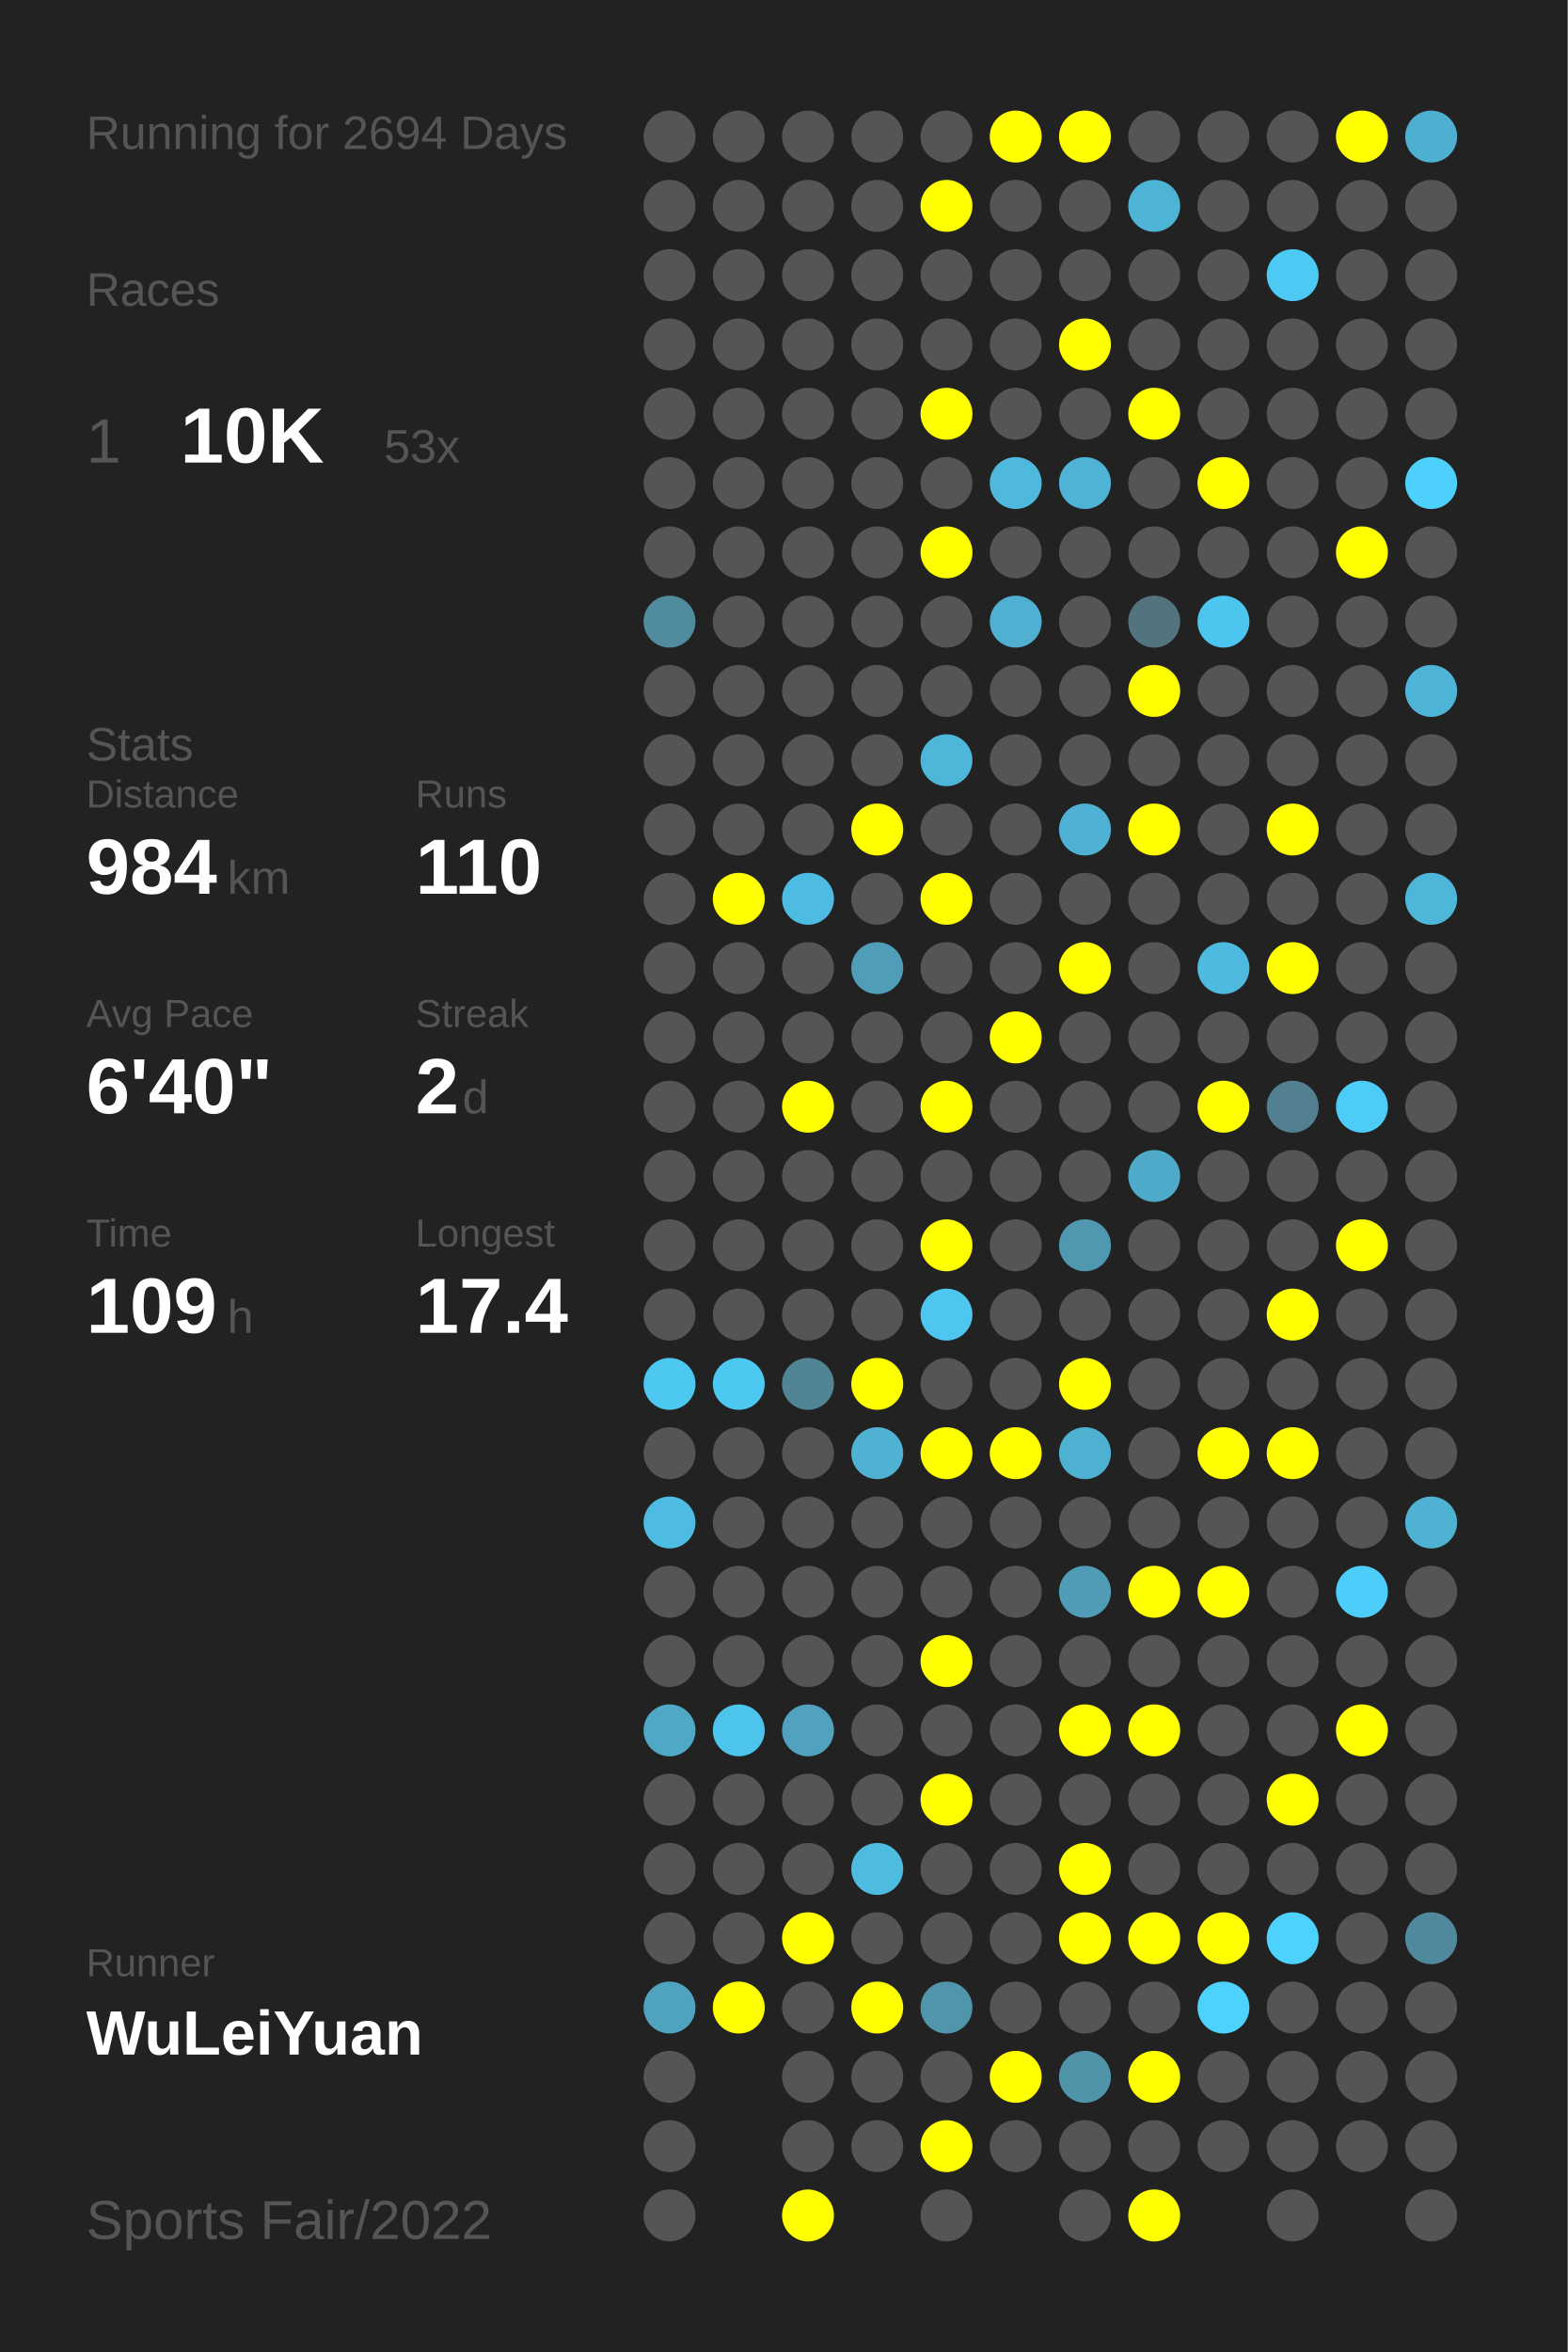
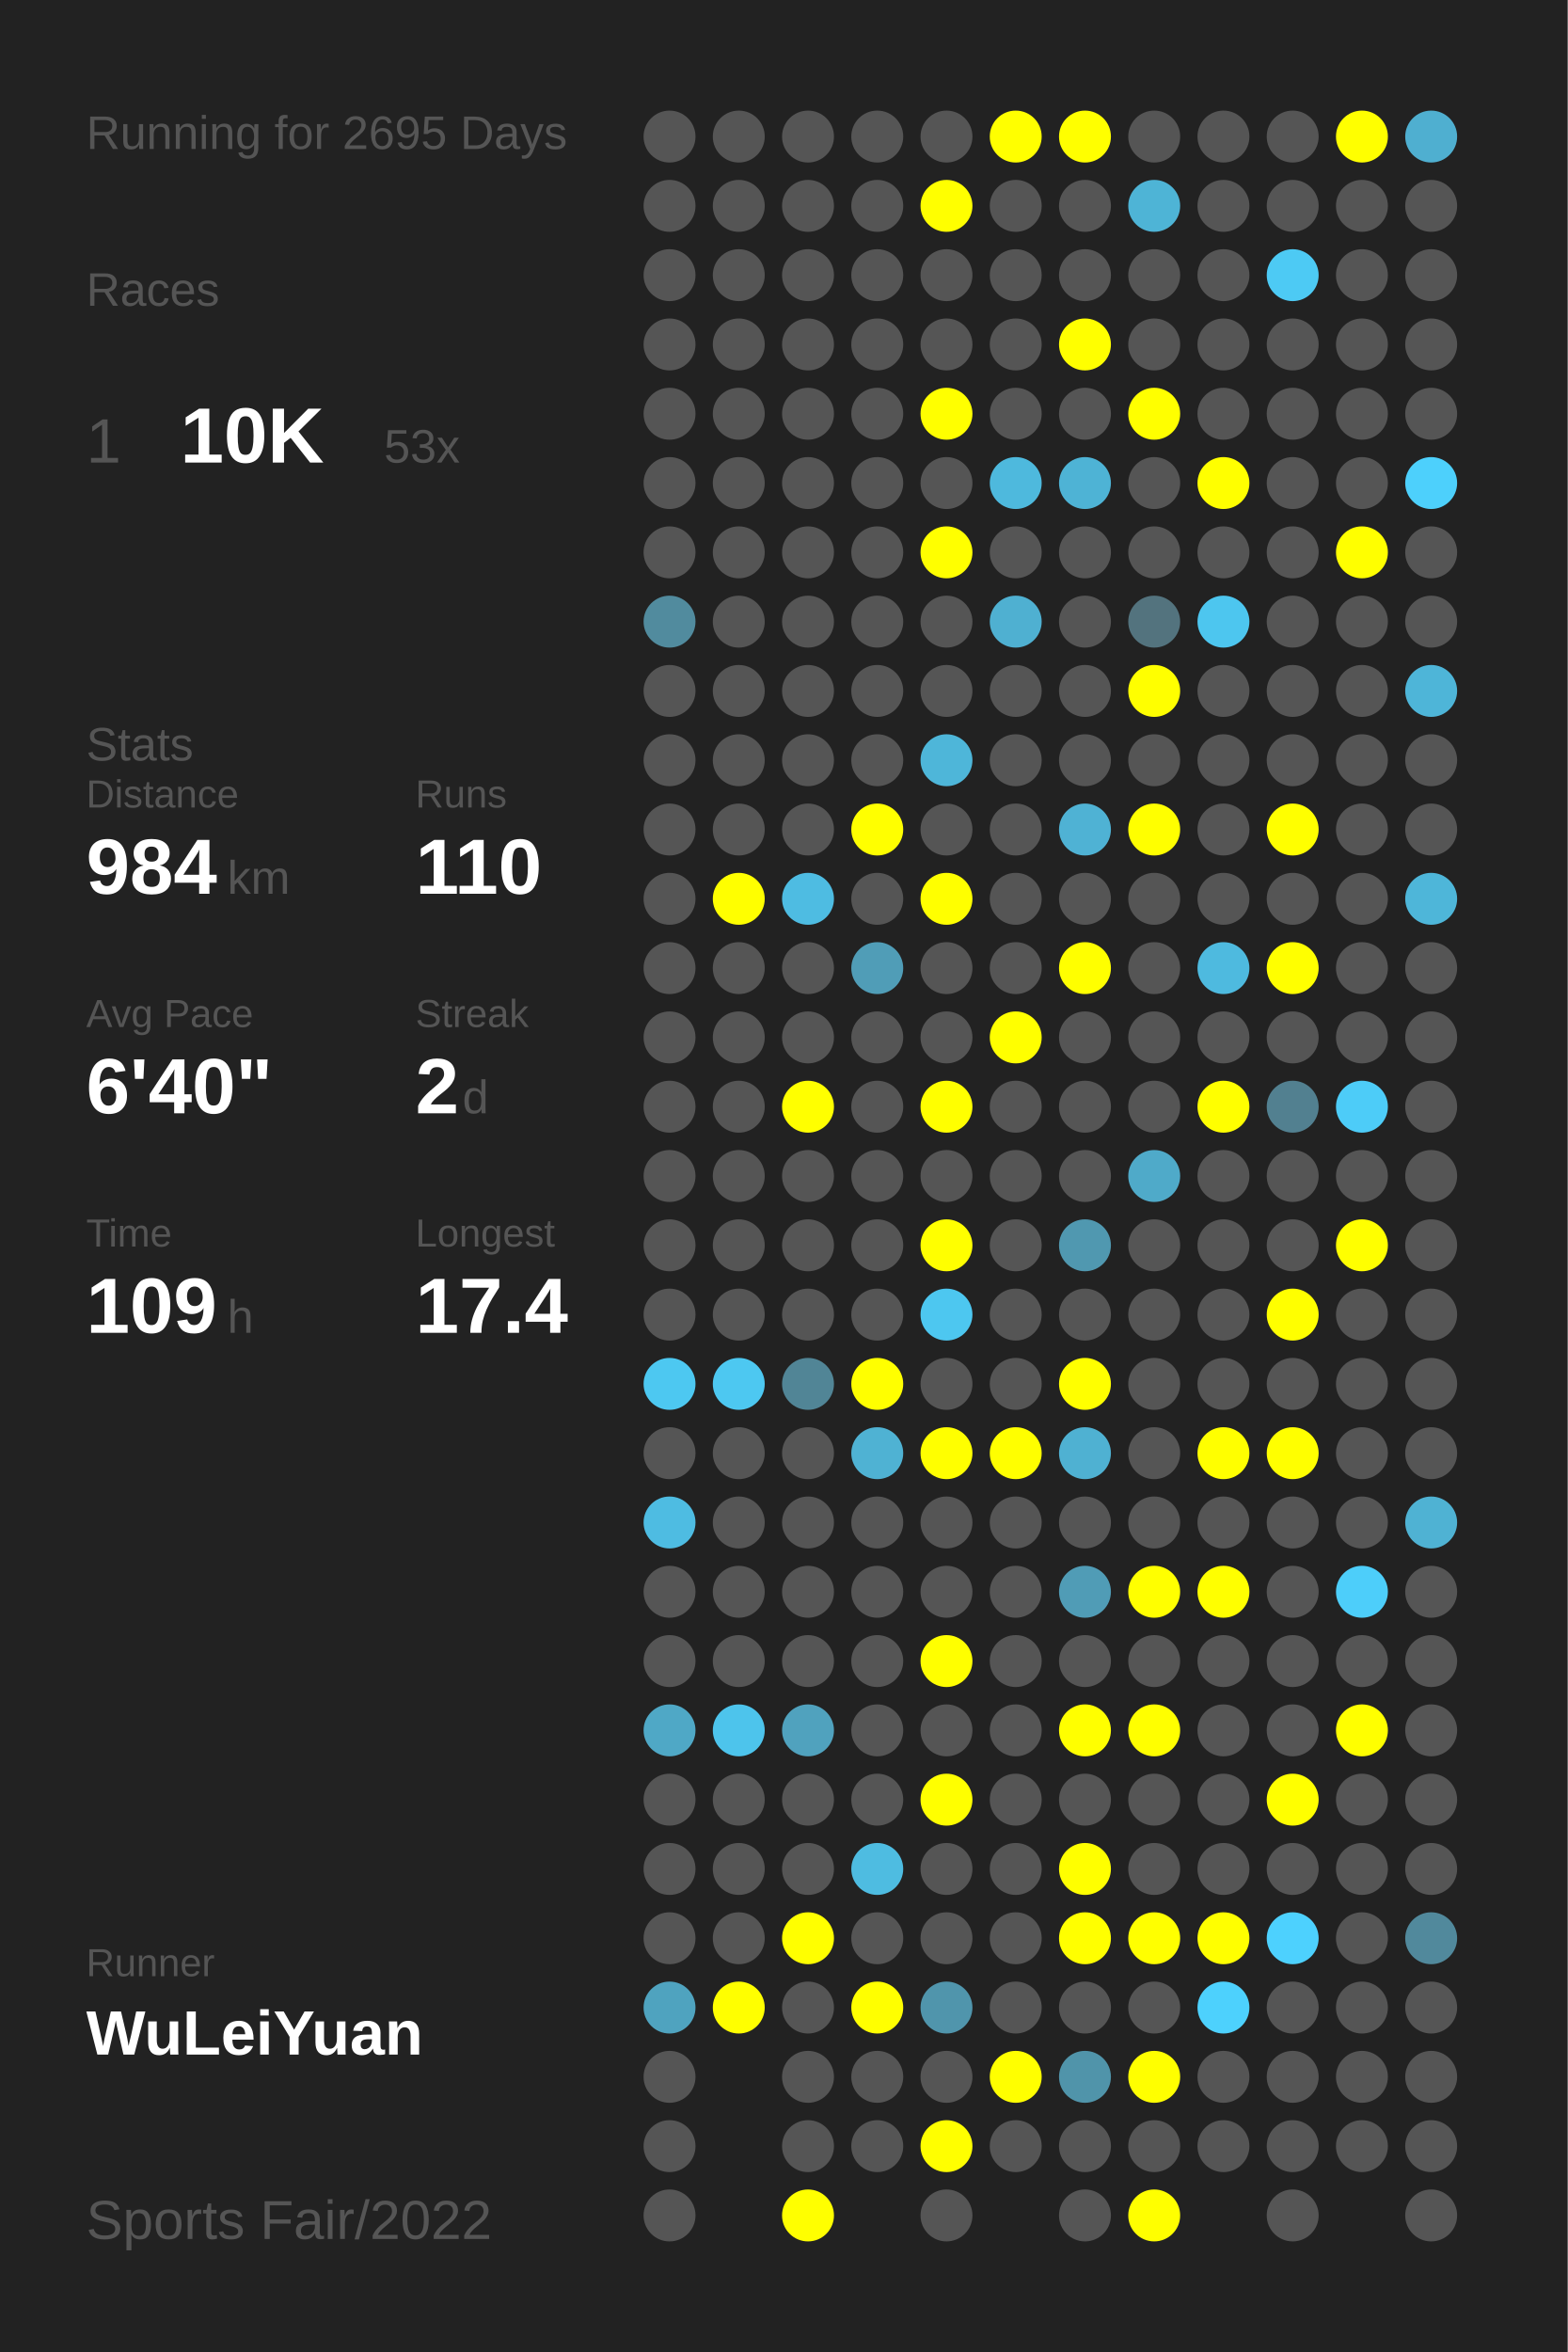
<svg xmlns="http://www.w3.org/2000/svg" baseProfile="full" height="300mm" version="1.1" viewBox="0,0,200,300" width="200mm">
  <defs />
  <rect fill="#222222" height="300" width="200" x="0" y="0" />
-   <text fill="#555555" style="font-size:6px; font-family:Arial;" x="11" y="19">Running for 2694 Days</text>
+   <text fill="#555555" style="font-size:6px; font-family:Arial;" x="11" y="19">Running for 2695 Days</text>
  <text fill="#555555" style="font-size:6px; font-family:Arial;" x="11" y="39">Races</text>
  <text fill="#555555" style="font-size:8px; font-family:Arial;" x="11" y="59">1</text>
  <text fill="#FFFFFF" style="font-size:10px; font-family:Arial; font-weight:bold;" x="23" y="59">10K</text>
  <text fill="#555555" style="font-size:6px; font-family:Arial;" x="49" y="59">53x</text>
  <text fill="#555555" style="font-size:6px; font-family:Arial;" x="11" y="97">Stats</text>
  <text fill="#555555" style="font-size:5px; font-family:Arial;" x="11" y="103">Distance</text>
  <text fill="#FFFFFF" style="font-size:10px; font-family:Arial; font-weight:bold;" x="11" y="114">984</text>
  <text fill="#555555" style="font-size:6px; font-family:Arial;" x="29" y="114">km</text>
  <text fill="#555555" style="font-size:5px; font-family:Arial;" x="53" y="103">Runs</text>
  <text fill="#FFFFFF" style="font-size:10px; font-family:Arial; font-weight:bold;" x="53" y="114">110</text>
  <text fill="#555555" style="font-size:5px; font-family:Arial;" x="11" y="131">Avg Pace</text>
  <text fill="#FFFFFF" style="font-size:10px; font-family:Arial; font-weight:bold;" x="11" y="142">6'40"</text>
  <text fill="#555555" style="font-size:5px; font-family:Arial;" x="53" y="131">Streak</text>
  <text fill="#FFFFFF" style="font-size:10px; font-family:Arial; font-weight:bold;" x="53" y="142">2</text>
  <text fill="#555555" style="font-size:6px; font-family:Arial;" x="59" y="142">d</text>
  <text fill="#555555" style="font-size:5px; font-family:Arial;" x="11" y="159">Time</text>
  <text fill="#FFFFFF" style="font-size:10px; font-family:Arial; font-weight:bold;" x="11" y="170">109</text>
  <text fill="#555555" style="font-size:6px; font-family:Arial;" x="29" y="170">h</text>
  <text fill="#555555" style="font-size:5px; font-family:Arial;" x="53" y="159">Longest</text>
  <text fill="#FFFFFF" style="font-size:10px; font-family:Arial; font-weight:bold;" x="53" y="170">17.4</text>
  <text fill="#555555" style="font-size:5px; font-family:Arial;" x="11" y="252.065">Runner</text>
  <text fill="#FFFFFF" style="font-size:8px; font-family:Arial; font-weight:bold;" x="11" y="262.065">WuLeiYuan</text>
  <text fill="#555555" style="font-size:7px; font-family:Arial;" x="11" y="285.581">Sports Fair/2022</text>
  <circle cx="85.417" cy="17.419" fill="#555555" r="3.312" />
  <circle cx="85.417" cy="26.258" fill="#555555" r="3.312" />
  <circle cx="85.417" cy="35.097" fill="#555555" r="3.312" />
  <circle cx="85.417" cy="43.935" fill="#555555" r="3.312" />
  <circle cx="85.417" cy="52.774" fill="#555555" r="3.312" />
  <circle cx="85.417" cy="61.613" fill="#555555" r="3.312" />
  <circle cx="85.417" cy="70.452" fill="#555555" r="3.312" />
  <circle cx="85.417" cy="79.29" fill="#518b9e" r="3.312" />
  <circle cx="85.417" cy="88.129" fill="#555555" r="3.312" />
  <circle cx="85.417" cy="96.968" fill="#555555" r="3.312" />
  <circle cx="85.417" cy="105.806" fill="#555555" r="3.312" />
  <circle cx="85.417" cy="114.645" fill="#555555" r="3.312" />
  <circle cx="85.417" cy="123.484" fill="#555555" r="3.312" />
  <circle cx="85.417" cy="132.323" fill="#555555" r="3.312" />
  <circle cx="85.417" cy="141.161" fill="#555555" r="3.312" />
  <circle cx="85.417" cy="150" fill="#555555" r="3.312" />
  <circle cx="85.417" cy="158.839" fill="#555555" r="3.312" />
  <circle cx="85.417" cy="167.677" fill="#555555" r="3.312" />
  <circle cx="85.417" cy="176.516" fill="#4dc8f1" r="3.312" />
  <circle cx="85.417" cy="185.355" fill="#555555" r="3.312" />
  <circle cx="85.417" cy="194.194" fill="#4ebce2" r="3.312" />
  <circle cx="85.417" cy="203.032" fill="#555555" r="3.312" />
  <circle cx="85.417" cy="211.871" fill="#555555" r="3.312" />
  <circle cx="85.417" cy="220.71" fill="#4fa8c6" r="3.312" />
  <circle cx="85.417" cy="229.548" fill="#555555" r="3.312" />
  <circle cx="85.417" cy="238.387" fill="#555555" r="3.312" />
  <circle cx="85.417" cy="247.226" fill="#555555" r="3.312" />
  <circle cx="85.417" cy="256.065" fill="#4fa3bf" r="3.312" />
  <circle cx="85.417" cy="264.903" fill="#555555" r="3.312" />
  <circle cx="85.417" cy="273.742" fill="#555555" r="3.312" />
  <circle cx="85.417" cy="282.581" fill="#555555" r="3.312" />
  <circle cx="94.25" cy="17.419" fill="#555555" r="3.312" />
  <circle cx="94.25" cy="26.258" fill="#555555" r="3.312" />
  <circle cx="94.25" cy="35.097" fill="#555555" r="3.312" />
  <circle cx="94.25" cy="43.935" fill="#555555" r="3.312" />
  <circle cx="94.25" cy="52.774" fill="#555555" r="3.312" />
  <circle cx="94.25" cy="61.613" fill="#555555" r="3.312" />
  <circle cx="94.25" cy="70.452" fill="#555555" r="3.312" />
  <circle cx="94.25" cy="79.29" fill="#555555" r="3.312" />
  <circle cx="94.25" cy="88.129" fill="#555555" r="3.312" />
  <circle cx="94.25" cy="96.968" fill="#555555" r="3.312" />
  <circle cx="94.25" cy="105.806" fill="#555555" r="3.312" />
  <circle cx="94.25" cy="114.645" fill="#FFFF00" r="3.312" />
  <circle cx="94.25" cy="123.484" fill="#555555" r="3.312" />
  <circle cx="94.25" cy="132.323" fill="#555555" r="3.312" />
  <circle cx="94.25" cy="141.161" fill="#555555" r="3.312" />
  <circle cx="94.25" cy="150" fill="#555555" r="3.312" />
  <circle cx="94.25" cy="158.839" fill="#555555" r="3.312" />
  <circle cx="94.25" cy="167.677" fill="#555555" r="3.312" />
  <circle cx="94.25" cy="176.516" fill="#4dc8f1" r="3.312" />
  <circle cx="94.25" cy="185.355" fill="#555555" r="3.312" />
  <circle cx="94.25" cy="194.194" fill="#555555" r="3.312" />
  <circle cx="94.25" cy="203.032" fill="#555555" r="3.312" />
  <circle cx="94.25" cy="211.871" fill="#555555" r="3.312" />
  <circle cx="94.25" cy="220.71" fill="#4dc4ec" r="3.312" />
  <circle cx="94.25" cy="229.548" fill="#555555" r="3.312" />
  <circle cx="94.25" cy="238.387" fill="#555555" r="3.312" />
  <circle cx="94.25" cy="247.226" fill="#555555" r="3.312" />
  <circle cx="94.25" cy="256.065" fill="#FFFF00" r="3.312" />
  <circle cx="103.083" cy="17.419" fill="#555555" r="3.312" />
  <circle cx="103.083" cy="26.258" fill="#555555" r="3.312" />
  <circle cx="103.083" cy="35.097" fill="#555555" r="3.312" />
  <circle cx="103.083" cy="43.935" fill="#555555" r="3.312" />
  <circle cx="103.083" cy="52.774" fill="#555555" r="3.312" />
  <circle cx="103.083" cy="61.613" fill="#555555" r="3.312" />
  <circle cx="103.083" cy="70.452" fill="#555555" r="3.312" />
  <circle cx="103.083" cy="79.29" fill="#555555" r="3.312" />
  <circle cx="103.083" cy="88.129" fill="#555555" r="3.312" />
  <circle cx="103.083" cy="96.968" fill="#555555" r="3.312" />
  <circle cx="103.083" cy="105.806" fill="#555555" r="3.312" />
  <circle cx="103.083" cy="114.645" fill="#4ebce2" r="3.312" />
  <circle cx="103.083" cy="123.484" fill="#555555" r="3.312" />
  <circle cx="103.083" cy="132.323" fill="#555555" r="3.312" />
  <circle cx="103.083" cy="141.161" fill="#FFFF00" r="3.312" />
  <circle cx="103.083" cy="150" fill="#555555" r="3.312" />
  <circle cx="103.083" cy="158.839" fill="#555555" r="3.312" />
  <circle cx="103.083" cy="167.677" fill="#555555" r="3.312" />
  <circle cx="103.083" cy="176.516" fill="#518596" r="3.312" />
  <circle cx="103.083" cy="185.355" fill="#555555" r="3.312" />
  <circle cx="103.083" cy="194.194" fill="#555555" r="3.312" />
  <circle cx="103.083" cy="203.032" fill="#555555" r="3.312" />
  <circle cx="103.083" cy="211.871" fill="#555555" r="3.312" />
  <circle cx="103.083" cy="220.71" fill="#50a2be" r="3.312" />
  <circle cx="103.083" cy="229.548" fill="#555555" r="3.312" />
  <circle cx="103.083" cy="238.387" fill="#555555" r="3.312" />
  <circle cx="103.083" cy="247.226" fill="#FFFF00" r="3.312" />
  <circle cx="103.083" cy="256.065" fill="#555555" r="3.312" />
  <circle cx="103.083" cy="264.903" fill="#555555" r="3.312" />
  <circle cx="103.083" cy="273.742" fill="#555555" r="3.312" />
  <circle cx="103.083" cy="282.581" fill="#FFFF00" r="3.312" />
  <circle cx="111.917" cy="17.419" fill="#555555" r="3.312" />
  <circle cx="111.917" cy="26.258" fill="#555555" r="3.312" />
  <circle cx="111.917" cy="35.097" fill="#555555" r="3.312" />
  <circle cx="111.917" cy="43.935" fill="#555555" r="3.312" />
  <circle cx="111.917" cy="52.774" fill="#555555" r="3.312" />
  <circle cx="111.917" cy="61.613" fill="#555555" r="3.312" />
  <circle cx="111.917" cy="70.452" fill="#555555" r="3.312" />
  <circle cx="111.917" cy="79.29" fill="#555555" r="3.312" />
  <circle cx="111.917" cy="88.129" fill="#555555" r="3.312" />
  <circle cx="111.917" cy="96.968" fill="#555555" r="3.312" />
  <circle cx="111.917" cy="105.806" fill="#FFFF00" r="3.312" />
  <circle cx="111.917" cy="114.645" fill="#555555" r="3.312" />
  <circle cx="111.917" cy="123.484" fill="#509db7" r="3.312" />
  <circle cx="111.917" cy="132.323" fill="#555555" r="3.312" />
  <circle cx="111.917" cy="141.161" fill="#555555" r="3.312" />
  <circle cx="111.917" cy="150" fill="#555555" r="3.312" />
  <circle cx="111.917" cy="158.839" fill="#555555" r="3.312" />
  <circle cx="111.917" cy="167.677" fill="#555555" r="3.312" />
  <circle cx="111.917" cy="176.516" fill="#FFFF00" r="3.312" />
  <circle cx="111.917" cy="185.355" fill="#4fb2d3" r="3.312" />
  <circle cx="111.917" cy="194.194" fill="#555555" r="3.312" />
  <circle cx="111.917" cy="203.032" fill="#555555" r="3.312" />
  <circle cx="111.917" cy="211.871" fill="#555555" r="3.312" />
  <circle cx="111.917" cy="220.71" fill="#555555" r="3.312" />
  <circle cx="111.917" cy="229.548" fill="#555555" r="3.312" />
  <circle cx="111.917" cy="238.387" fill="#4ebce1" r="3.312" />
  <circle cx="111.917" cy="247.226" fill="#555555" r="3.312" />
  <circle cx="111.917" cy="256.065" fill="#FFFF00" r="3.312" />
  <circle cx="111.917" cy="264.903" fill="#555555" r="3.312" />
  <circle cx="111.917" cy="273.742" fill="#555555" r="3.312" />
  <circle cx="120.75" cy="17.419" fill="#555555" r="3.312" />
  <circle cx="120.75" cy="26.258" fill="#FFFF00" r="3.312" />
  <circle cx="120.75" cy="35.097" fill="#555555" r="3.312" />
  <circle cx="120.75" cy="43.935" fill="#555555" r="3.312" />
  <circle cx="120.75" cy="52.774" fill="#FFFF00" r="3.312" />
  <circle cx="120.75" cy="61.613" fill="#555555" r="3.312" />
  <circle cx="120.75" cy="70.452" fill="#FFFF00" r="3.312" />
  <circle cx="120.75" cy="79.29" fill="#555555" r="3.312" />
  <circle cx="120.75" cy="88.129" fill="#555555" r="3.312" />
  <circle cx="120.75" cy="96.968" fill="#4eb6d9" r="3.312" />
  <circle cx="120.75" cy="105.806" fill="#555555" r="3.312" />
  <circle cx="120.75" cy="114.645" fill="#FFFF00" r="3.312" />
  <circle cx="120.75" cy="123.484" fill="#555555" r="3.312" />
  <circle cx="120.75" cy="132.323" fill="#555555" r="3.312" />
  <circle cx="120.75" cy="141.161" fill="#FFFF00" r="3.312" />
  <circle cx="120.75" cy="150" fill="#555555" r="3.312" />
  <circle cx="120.75" cy="158.839" fill="#FFFF00" r="3.312" />
  <circle cx="120.75" cy="167.677" fill="#4dc7f0" r="3.312" />
  <circle cx="120.75" cy="176.516" fill="#555555" r="3.312" />
  <circle cx="120.75" cy="185.355" fill="#FFFF00" r="3.312" />
  <circle cx="120.75" cy="194.194" fill="#555555" r="3.312" />
  <circle cx="120.75" cy="203.032" fill="#555555" r="3.312" />
  <circle cx="120.75" cy="211.871" fill="#FFFF00" r="3.312" />
  <circle cx="120.75" cy="220.71" fill="#555555" r="3.312" />
  <circle cx="120.75" cy="229.548" fill="#FFFF00" r="3.312" />
  <circle cx="120.75" cy="238.387" fill="#555555" r="3.312" />
  <circle cx="120.75" cy="247.226" fill="#555555" r="3.312" />
  <circle cx="120.75" cy="256.065" fill="#5095ac" r="3.312" />
  <circle cx="120.75" cy="264.903" fill="#555555" r="3.312" />
  <circle cx="120.75" cy="273.742" fill="#FFFF00" r="3.312" />
  <circle cx="120.75" cy="282.581" fill="#555555" r="3.312" />
  <circle cx="129.583" cy="17.419" fill="#FFFF00" r="3.312" />
  <circle cx="129.583" cy="26.258" fill="#555555" r="3.312" />
  <circle cx="129.583" cy="35.097" fill="#555555" r="3.312" />
  <circle cx="129.583" cy="43.935" fill="#555555" r="3.312" />
  <circle cx="129.583" cy="52.774" fill="#555555" r="3.312" />
  <circle cx="129.583" cy="61.613" fill="#4eb9dd" r="3.312" />
  <circle cx="129.583" cy="70.452" fill="#555555" r="3.312" />
  <circle cx="129.583" cy="79.29" fill="#4fb0d1" r="3.312" />
  <circle cx="129.583" cy="88.129" fill="#555555" r="3.312" />
  <circle cx="129.583" cy="96.968" fill="#555555" r="3.312" />
  <circle cx="129.583" cy="105.806" fill="#555555" r="3.312" />
  <circle cx="129.583" cy="114.645" fill="#555555" r="3.312" />
  <circle cx="129.583" cy="123.484" fill="#555555" r="3.312" />
  <circle cx="129.583" cy="132.323" fill="#FFFF00" r="3.312" />
  <circle cx="129.583" cy="141.161" fill="#555555" r="3.312" />
  <circle cx="129.583" cy="150" fill="#555555" r="3.312" />
  <circle cx="129.583" cy="158.839" fill="#555555" r="3.312" />
  <circle cx="129.583" cy="167.677" fill="#555555" r="3.312" />
  <circle cx="129.583" cy="176.516" fill="#555555" r="3.312" />
  <circle cx="129.583" cy="185.355" fill="#FFFF00" r="3.312" />
  <circle cx="129.583" cy="194.194" fill="#555555" r="3.312" />
  <circle cx="129.583" cy="203.032" fill="#555555" r="3.312" />
  <circle cx="129.583" cy="211.871" fill="#555555" r="3.312" />
  <circle cx="129.583" cy="220.71" fill="#555555" r="3.312" />
  <circle cx="129.583" cy="229.548" fill="#555555" r="3.312" />
  <circle cx="129.583" cy="238.387" fill="#555555" r="3.312" />
  <circle cx="129.583" cy="247.226" fill="#555555" r="3.312" />
  <circle cx="129.583" cy="256.065" fill="#555555" r="3.312" />
  <circle cx="129.583" cy="264.903" fill="#FFFF00" r="3.312" />
  <circle cx="129.583" cy="273.742" fill="#555555" r="3.312" />
  <circle cx="138.417" cy="17.419" fill="#FFFF00" r="3.312" />
  <circle cx="138.417" cy="26.258" fill="#555555" r="3.312" />
  <circle cx="138.417" cy="35.097" fill="#555555" r="3.312" />
  <circle cx="138.417" cy="43.935" fill="#FFFF00" r="3.312" />
  <circle cx="138.417" cy="52.774" fill="#555555" r="3.312" />
  <circle cx="138.417" cy="61.613" fill="#4eb3d5" r="3.312" />
  <circle cx="138.417" cy="70.452" fill="#555555" r="3.312" />
  <circle cx="138.417" cy="79.29" fill="#555555" r="3.312" />
  <circle cx="138.417" cy="88.129" fill="#555555" r="3.312" />
  <circle cx="138.417" cy="96.968" fill="#555555" r="3.312" />
  <circle cx="138.417" cy="105.806" fill="#4fb2d4" r="3.312" />
  <circle cx="138.417" cy="114.645" fill="#555555" r="3.312" />
  <circle cx="138.417" cy="123.484" fill="#FFFF00" r="3.312" />
  <circle cx="138.417" cy="132.323" fill="#555555" r="3.312" />
  <circle cx="138.417" cy="141.161" fill="#555555" r="3.312" />
  <circle cx="138.417" cy="150" fill="#555555" r="3.312" />
  <circle cx="138.417" cy="158.839" fill="#5098b0" r="3.312" />
  <circle cx="138.417" cy="167.677" fill="#555555" r="3.312" />
  <circle cx="138.417" cy="176.516" fill="#FFFF00" r="3.312" />
  <circle cx="138.417" cy="185.355" fill="#4fb1d2" r="3.312" />
  <circle cx="138.417" cy="194.194" fill="#555555" r="3.312" />
  <circle cx="138.417" cy="203.032" fill="#509cb6" r="3.312" />
  <circle cx="138.417" cy="211.871" fill="#555555" r="3.312" />
  <circle cx="138.417" cy="220.71" fill="#FFFF00" r="3.312" />
  <circle cx="138.417" cy="229.548" fill="#555555" r="3.312" />
  <circle cx="138.417" cy="238.387" fill="#FFFF00" r="3.312" />
  <circle cx="138.417" cy="247.226" fill="#FFFF00" r="3.312" />
  <circle cx="138.417" cy="256.065" fill="#555555" r="3.312" />
  <circle cx="138.417" cy="264.903" fill="#5094aa" r="3.312" />
  <circle cx="138.417" cy="273.742" fill="#555555" r="3.312" />
  <circle cx="138.417" cy="282.581" fill="#555555" r="3.312" />
  <circle cx="147.25" cy="17.419" fill="#555555" r="3.312" />
  <circle cx="147.25" cy="26.258" fill="#4eb4d6" r="3.312" />
  <circle cx="147.25" cy="35.097" fill="#555555" r="3.312" />
  <circle cx="147.25" cy="43.935" fill="#555555" r="3.312" />
  <circle cx="147.25" cy="52.774" fill="#FFFF00" r="3.312" />
  <circle cx="147.25" cy="61.613" fill="#555555" r="3.312" />
  <circle cx="147.25" cy="70.452" fill="#555555" r="3.312" />
  <circle cx="147.25" cy="79.29" fill="#53737e" r="3.312" />
  <circle cx="147.25" cy="88.129" fill="#FFFF00" r="3.312" />
  <circle cx="147.25" cy="96.968" fill="#555555" r="3.312" />
  <circle cx="147.25" cy="105.806" fill="#FFFF00" r="3.312" />
  <circle cx="147.25" cy="114.645" fill="#555555" r="3.312" />
  <circle cx="147.25" cy="123.484" fill="#555555" r="3.312" />
  <circle cx="147.25" cy="132.323" fill="#555555" r="3.312" />
  <circle cx="147.25" cy="141.161" fill="#555555" r="3.312" />
  <circle cx="147.25" cy="150" fill="#4faac9" r="3.312" />
  <circle cx="147.25" cy="158.839" fill="#555555" r="3.312" />
  <circle cx="147.25" cy="167.677" fill="#555555" r="3.312" />
  <circle cx="147.25" cy="176.516" fill="#555555" r="3.312" />
  <circle cx="147.25" cy="185.355" fill="#555555" r="3.312" />
  <circle cx="147.25" cy="194.194" fill="#555555" r="3.312" />
  <circle cx="147.25" cy="203.032" fill="#FFFF00" r="3.312" />
  <circle cx="147.25" cy="211.871" fill="#555555" r="3.312" />
  <circle cx="147.25" cy="220.71" fill="#FFFF00" r="3.312" />
  <circle cx="147.25" cy="229.548" fill="#555555" r="3.312" />
  <circle cx="147.25" cy="238.387" fill="#555555" r="3.312" />
  <circle cx="147.25" cy="247.226" fill="#FFFF00" r="3.312" />
  <circle cx="147.25" cy="256.065" fill="#555555" r="3.312" />
  <circle cx="147.25" cy="264.903" fill="#FFFF00" r="3.312" />
  <circle cx="147.25" cy="273.742" fill="#555555" r="3.312" />
  <circle cx="147.25" cy="282.581" fill="#FFFF00" r="3.312" />
  <circle cx="156.083" cy="17.419" fill="#555555" r="3.312" />
  <circle cx="156.083" cy="26.258" fill="#555555" r="3.312" />
  <circle cx="156.083" cy="35.097" fill="#555555" r="3.312" />
  <circle cx="156.083" cy="43.935" fill="#555555" r="3.312" />
  <circle cx="156.083" cy="52.774" fill="#555555" r="3.312" />
  <circle cx="156.083" cy="61.613" fill="#FFFF00" r="3.312" />
  <circle cx="156.083" cy="70.452" fill="#555555" r="3.312" />
  <circle cx="156.083" cy="79.29" fill="#4dc6ef" r="3.312" />
  <circle cx="156.083" cy="88.129" fill="#555555" r="3.312" />
  <circle cx="156.083" cy="96.968" fill="#555555" r="3.312" />
  <circle cx="156.083" cy="105.806" fill="#555555" r="3.312" />
  <circle cx="156.083" cy="114.645" fill="#555555" r="3.312" />
  <circle cx="156.083" cy="123.484" fill="#4ebadf" r="3.312" />
  <circle cx="156.083" cy="132.323" fill="#555555" r="3.312" />
  <circle cx="156.083" cy="141.161" fill="#FFFF00" r="3.312" />
  <circle cx="156.083" cy="150" fill="#555555" r="3.312" />
  <circle cx="156.083" cy="158.839" fill="#555555" r="3.312" />
  <circle cx="156.083" cy="167.677" fill="#555555" r="3.312" />
  <circle cx="156.083" cy="176.516" fill="#555555" r="3.312" />
  <circle cx="156.083" cy="185.355" fill="#FFFF00" r="3.312" />
  <circle cx="156.083" cy="194.194" fill="#555555" r="3.312" />
  <circle cx="156.083" cy="203.032" fill="#FFFF00" r="3.312" />
  <circle cx="156.083" cy="211.871" fill="#555555" r="3.312" />
  <circle cx="156.083" cy="220.71" fill="#555555" r="3.312" />
  <circle cx="156.083" cy="229.548" fill="#555555" r="3.312" />
  <circle cx="156.083" cy="238.387" fill="#555555" r="3.312" />
  <circle cx="156.083" cy="247.226" fill="#FFFF00" r="3.312" />
  <circle cx="156.083" cy="256.065" fill="#4dd1fd" r="3.312" />
  <circle cx="156.083" cy="264.903" fill="#555555" r="3.312" />
  <circle cx="156.083" cy="273.742" fill="#555555" r="3.312" />
  <circle cx="164.917" cy="17.419" fill="#555555" r="3.312" />
  <circle cx="164.917" cy="26.258" fill="#555555" r="3.312" />
  <circle cx="164.917" cy="35.097" fill="#4dcaf4" r="3.312" />
  <circle cx="164.917" cy="43.935" fill="#555555" r="3.312" />
  <circle cx="164.917" cy="52.774" fill="#555555" r="3.312" />
  <circle cx="164.917" cy="61.613" fill="#555555" r="3.312" />
  <circle cx="164.917" cy="70.452" fill="#555555" r="3.312" />
  <circle cx="164.917" cy="79.29" fill="#555555" r="3.312" />
  <circle cx="164.917" cy="88.129" fill="#555555" r="3.312" />
  <circle cx="164.917" cy="96.968" fill="#555555" r="3.312" />
  <circle cx="164.917" cy="105.806" fill="#FFFF00" r="3.312" />
  <circle cx="164.917" cy="114.645" fill="#555555" r="3.312" />
  <circle cx="164.917" cy="123.484" fill="#FFFF00" r="3.312" />
  <circle cx="164.917" cy="132.323" fill="#555555" r="3.312" />
  <circle cx="164.917" cy="141.161" fill="#528090" r="3.312" />
  <circle cx="164.917" cy="150" fill="#555555" r="3.312" />
  <circle cx="164.917" cy="158.839" fill="#555555" r="3.312" />
  <circle cx="164.917" cy="167.677" fill="#FFFF00" r="3.312" />
  <circle cx="164.917" cy="176.516" fill="#555555" r="3.312" />
  <circle cx="164.917" cy="185.355" fill="#FFFF00" r="3.312" />
  <circle cx="164.917" cy="194.194" fill="#555555" r="3.312" />
  <circle cx="164.917" cy="203.032" fill="#555555" r="3.312" />
  <circle cx="164.917" cy="211.871" fill="#555555" r="3.312" />
  <circle cx="164.917" cy="220.71" fill="#555555" r="3.312" />
  <circle cx="164.917" cy="229.548" fill="#FFFF00" r="3.312" />
  <circle cx="164.917" cy="238.387" fill="#555555" r="3.312" />
  <circle cx="164.917" cy="247.226" fill="#4dd1fe" r="3.312" />
  <circle cx="164.917" cy="256.065" fill="#555555" r="3.312" />
  <circle cx="164.917" cy="264.903" fill="#555555" r="3.312" />
  <circle cx="164.917" cy="273.742" fill="#555555" r="3.312" />
  <circle cx="164.917" cy="282.581" fill="#555555" r="3.312" />
  <circle cx="173.75" cy="17.419" fill="#FFFF00" r="3.312" />
  <circle cx="173.75" cy="26.258" fill="#555555" r="3.312" />
  <circle cx="173.75" cy="35.097" fill="#555555" r="3.312" />
  <circle cx="173.75" cy="43.935" fill="#555555" r="3.312" />
  <circle cx="173.75" cy="52.774" fill="#555555" r="3.312" />
  <circle cx="173.75" cy="61.613" fill="#555555" r="3.312" />
  <circle cx="173.75" cy="70.452" fill="#FFFF00" r="3.312" />
  <circle cx="173.75" cy="79.29" fill="#555555" r="3.312" />
  <circle cx="173.75" cy="88.129" fill="#555555" r="3.312" />
  <circle cx="173.75" cy="96.968" fill="#555555" r="3.312" />
  <circle cx="173.75" cy="105.806" fill="#555555" r="3.312" />
  <circle cx="173.75" cy="114.645" fill="#555555" r="3.312" />
  <circle cx="173.75" cy="123.484" fill="#555555" r="3.312" />
  <circle cx="173.75" cy="132.323" fill="#555555" r="3.312" />
  <circle cx="173.75" cy="141.161" fill="#4dccf8" r="3.312" />
  <circle cx="173.75" cy="150" fill="#555555" r="3.312" />
  <circle cx="173.75" cy="158.839" fill="#FFFF00" r="3.312" />
  <circle cx="173.75" cy="167.677" fill="#555555" r="3.312" />
  <circle cx="173.75" cy="176.516" fill="#555555" r="3.312" />
  <circle cx="173.75" cy="185.355" fill="#555555" r="3.312" />
  <circle cx="173.75" cy="194.194" fill="#555555" r="3.312" />
  <circle cx="173.75" cy="203.032" fill="#4dcefa" r="3.312" />
  <circle cx="173.75" cy="211.871" fill="#555555" r="3.312" />
  <circle cx="173.75" cy="220.71" fill="#FFFF00" r="3.312" />
  <circle cx="173.75" cy="229.548" fill="#555555" r="3.312" />
  <circle cx="173.75" cy="238.387" fill="#555555" r="3.312" />
  <circle cx="173.75" cy="247.226" fill="#555555" r="3.312" />
  <circle cx="173.75" cy="256.065" fill="#555555" r="3.312" />
  <circle cx="173.75" cy="264.903" fill="#555555" r="3.312" />
  <circle cx="173.75" cy="273.742" fill="#555555" r="3.312" />
  <circle cx="182.583" cy="17.419" fill="#4fafd0" r="3.312" />
  <circle cx="182.583" cy="26.258" fill="#555555" r="3.312" />
  <circle cx="182.583" cy="35.097" fill="#555555" r="3.312" />
  <circle cx="182.583" cy="43.935" fill="#555555" r="3.312" />
  <circle cx="182.583" cy="52.774" fill="#555555" r="3.312" />
  <circle cx="182.583" cy="61.613" fill="#4dd0fc" r="3.312" />
  <circle cx="182.583" cy="70.452" fill="#555555" r="3.312" />
  <circle cx="182.583" cy="79.29" fill="#555555" r="3.312" />
  <circle cx="182.583" cy="88.129" fill="#4eb5d8" r="3.312" />
  <circle cx="182.583" cy="96.968" fill="#555555" r="3.312" />
  <circle cx="182.583" cy="105.806" fill="#555555" r="3.312" />
  <circle cx="182.583" cy="114.645" fill="#4eb6d9" r="3.312" />
  <circle cx="182.583" cy="123.484" fill="#555555" r="3.312" />
  <circle cx="182.583" cy="132.323" fill="#555555" r="3.312" />
  <circle cx="182.583" cy="141.161" fill="#555555" r="3.312" />
  <circle cx="182.583" cy="150" fill="#555555" r="3.312" />
  <circle cx="182.583" cy="158.839" fill="#555555" r="3.312" />
  <circle cx="182.583" cy="167.677" fill="#555555" r="3.312" />
  <circle cx="182.583" cy="176.516" fill="#555555" r="3.312" />
  <circle cx="182.583" cy="185.355" fill="#555555" r="3.312" />
  <circle cx="182.583" cy="194.194" fill="#4fb2d3" r="3.312" />
  <circle cx="182.583" cy="203.032" fill="#555555" r="3.312" />
  <circle cx="182.583" cy="211.871" fill="#555555" r="3.312" />
  <circle cx="182.583" cy="220.71" fill="#555555" r="3.312" />
  <circle cx="182.583" cy="229.548" fill="#555555" r="3.312" />
  <circle cx="182.583" cy="238.387" fill="#555555" r="3.312" />
  <circle cx="182.583" cy="247.226" fill="#51899c" r="3.312" />
  <circle cx="182.583" cy="256.065" fill="#555555" r="3.312" />
  <circle cx="182.583" cy="264.903" fill="#555555" r="3.312" />
  <circle cx="182.583" cy="273.742" fill="#555555" r="3.312" />
  <circle cx="182.583" cy="282.581" fill="#555555" r="3.312" />
</svg>
